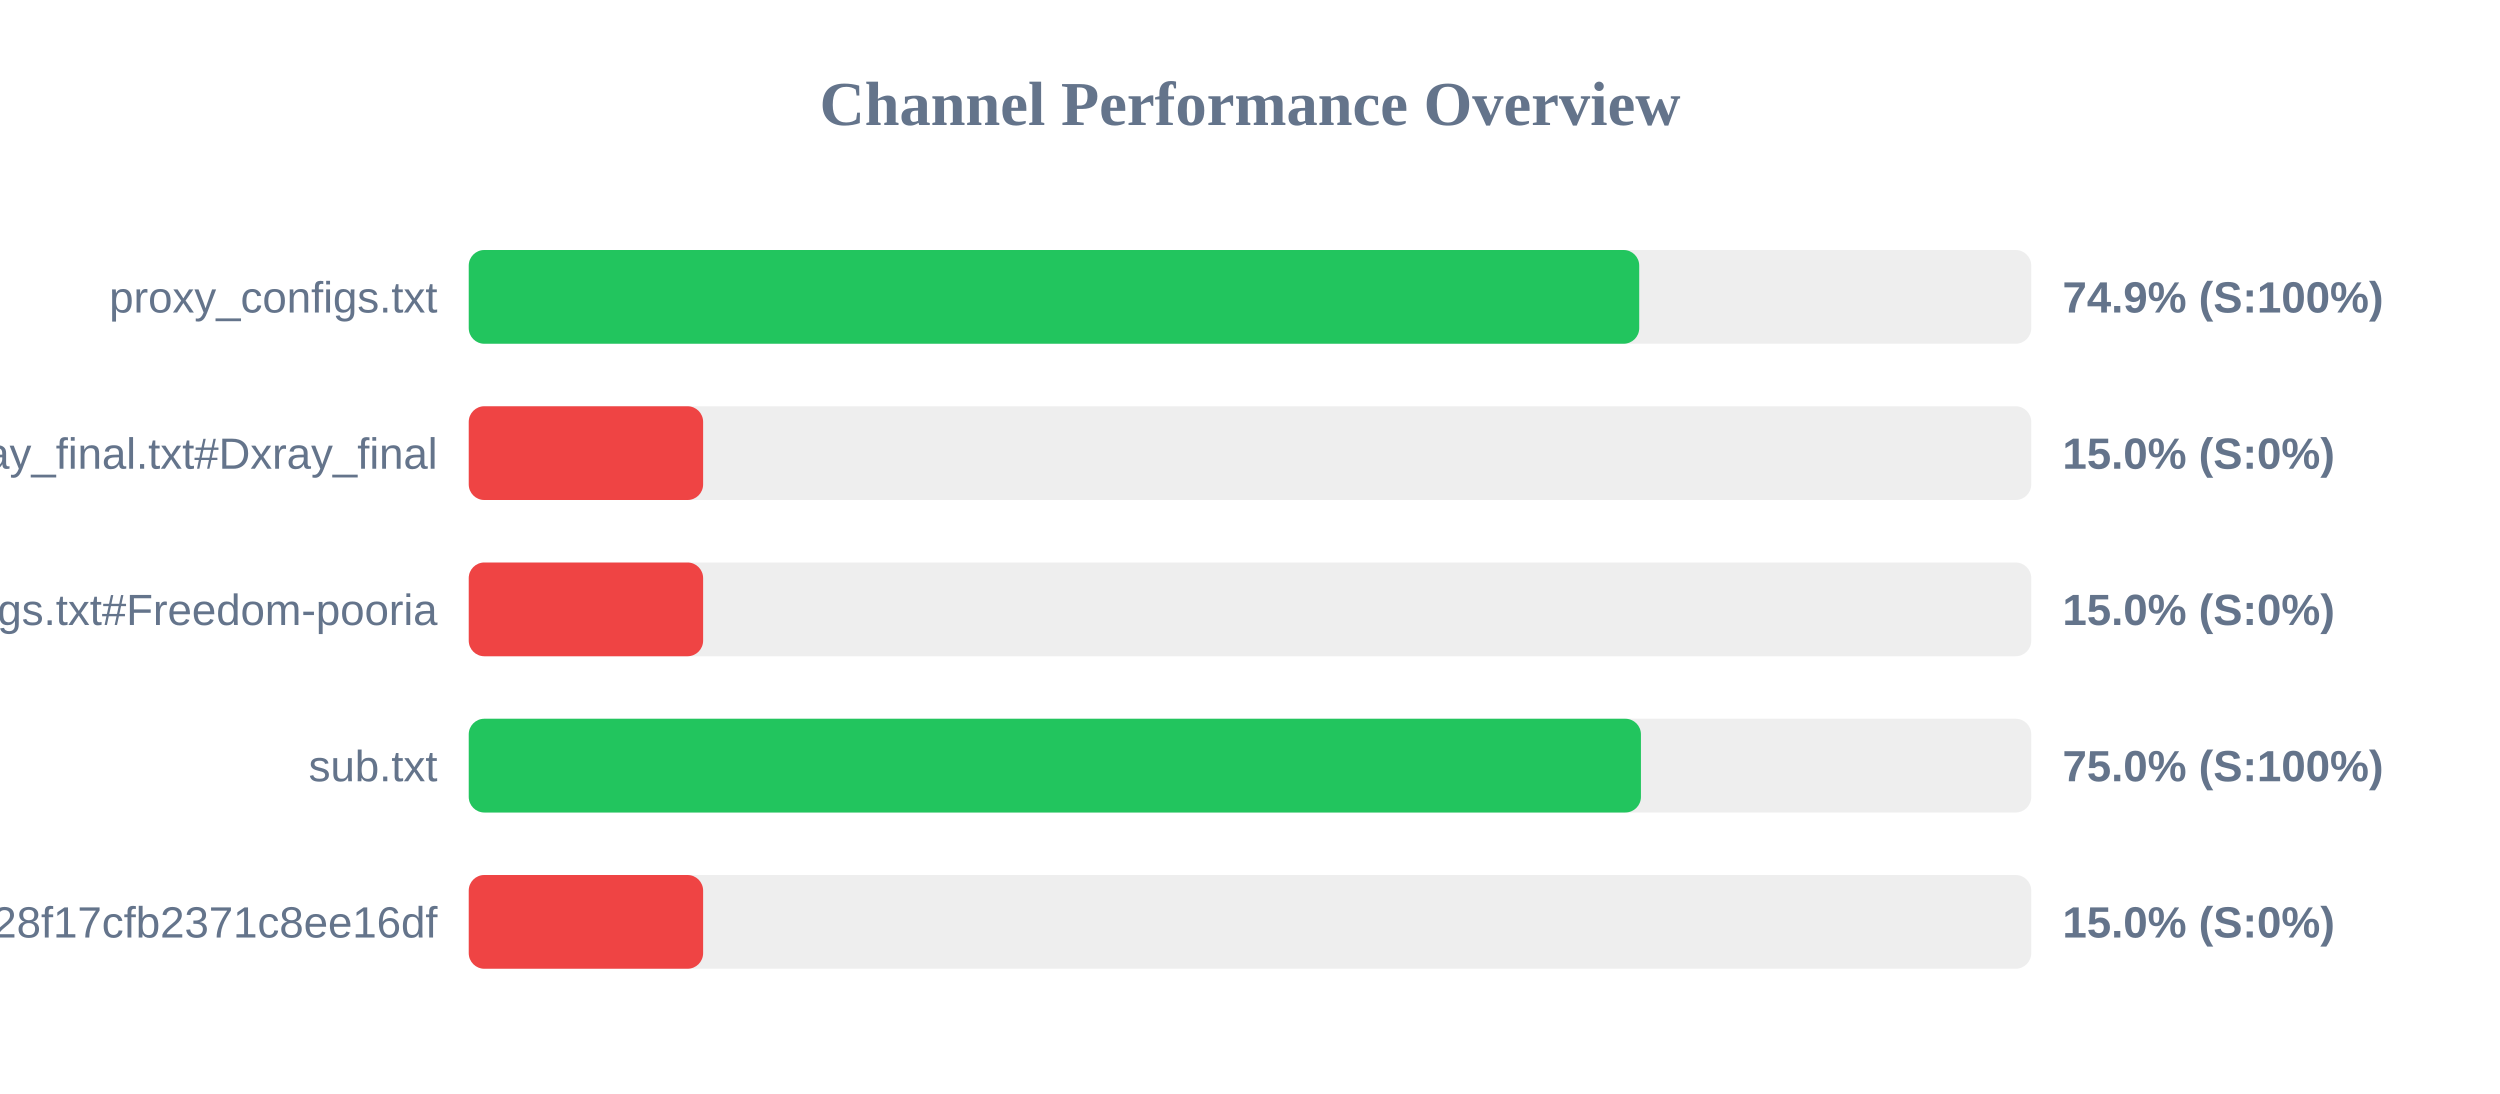
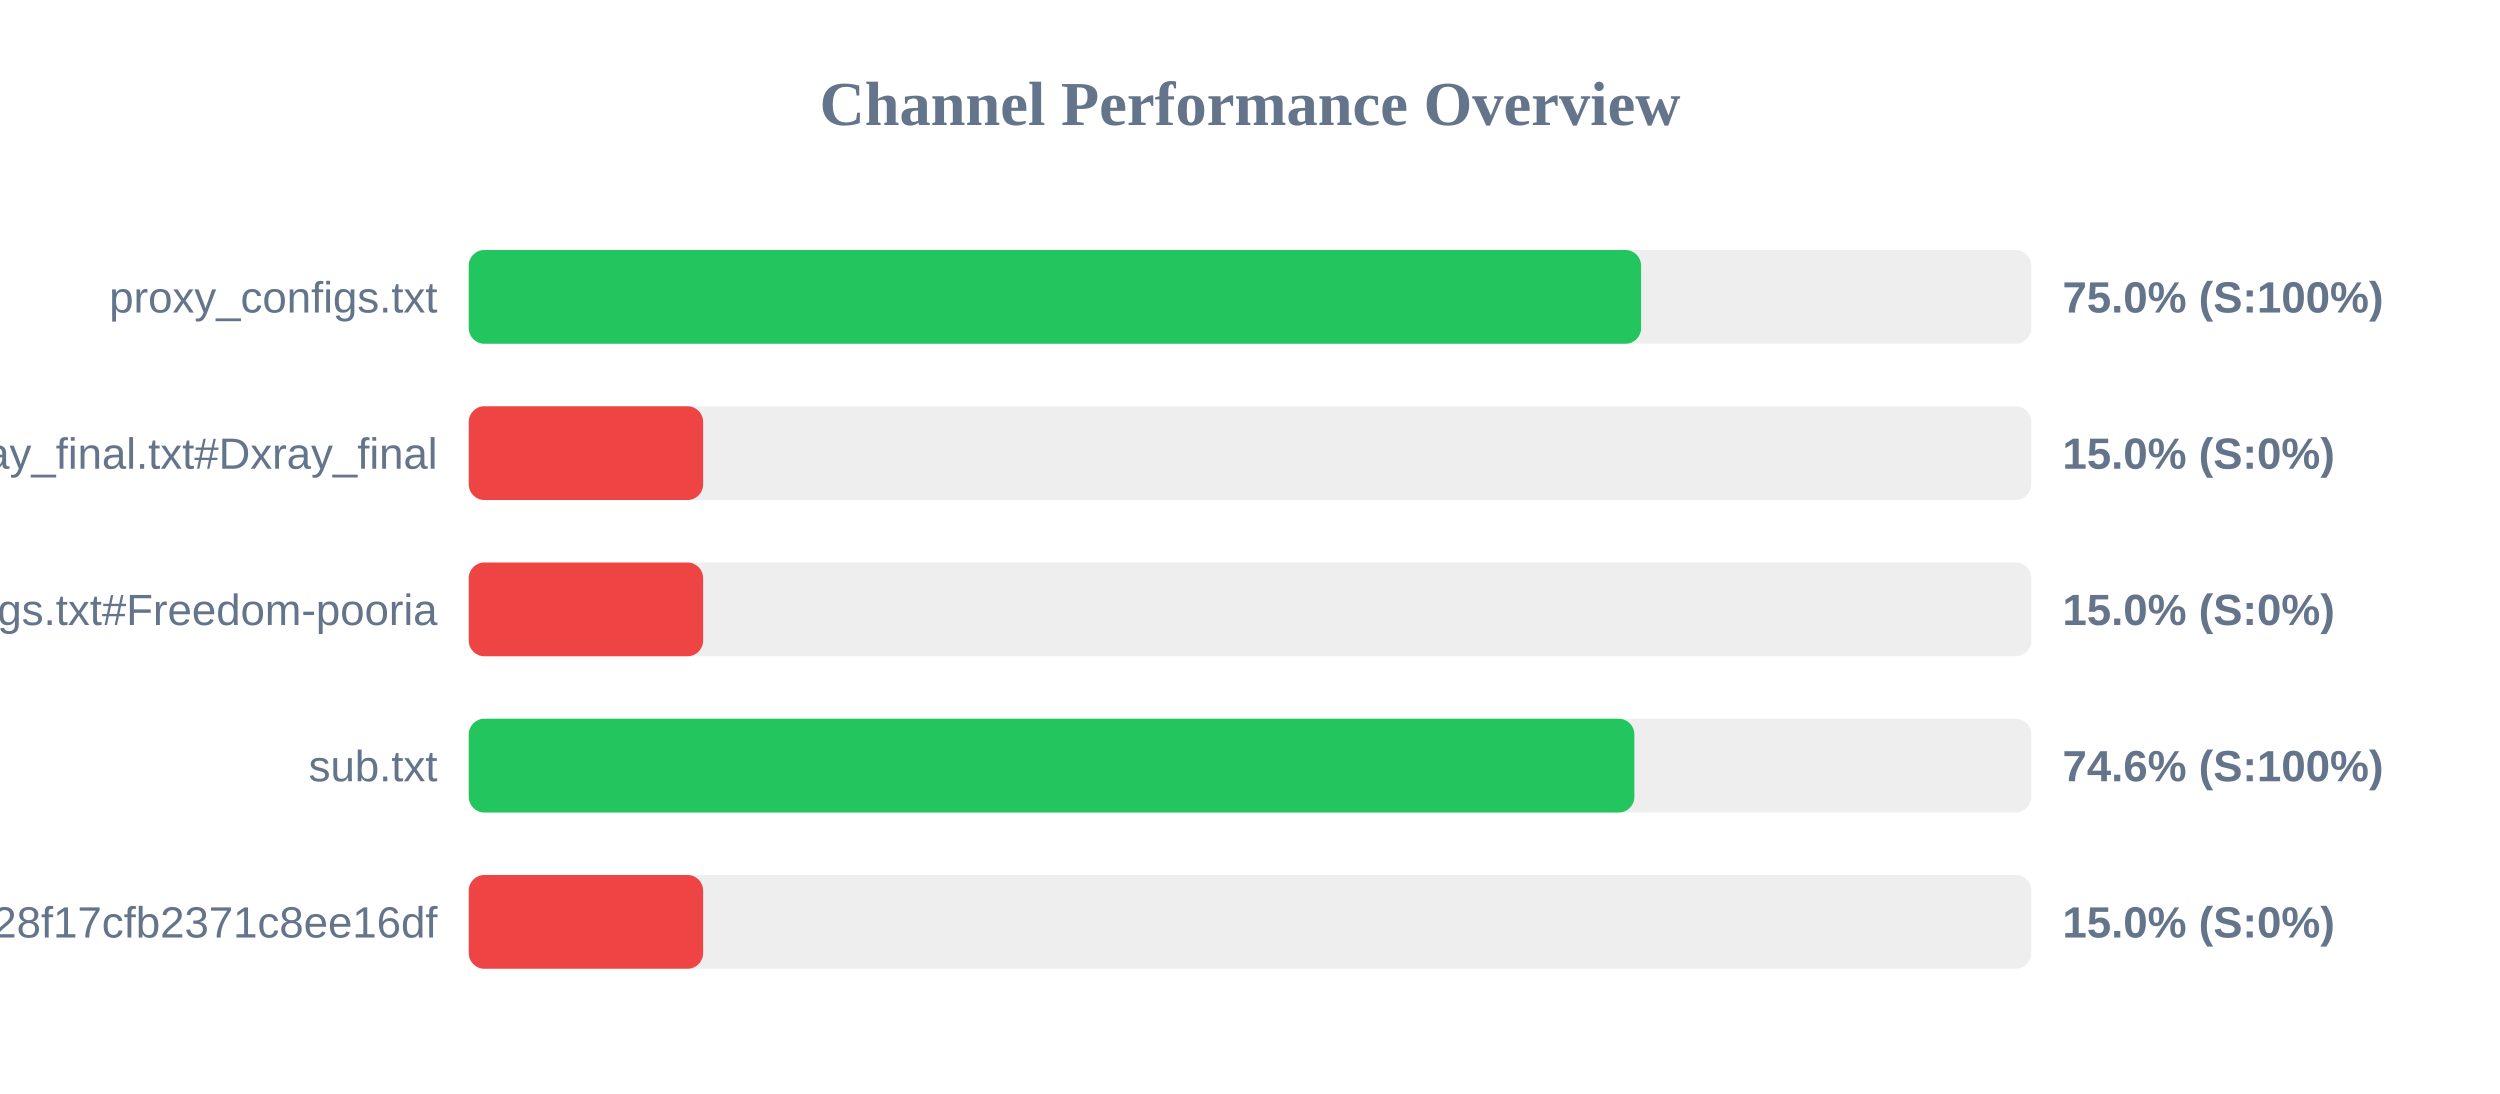
<svg xmlns="http://www.w3.org/2000/svg" width="800" height="350" version="1.1">
  <style>
        .row { font: 14px Arial; fill: #64748b; }
        .score { font: bold 14px Arial; fill: #64748b; }
    </style>
  <text x="400" y="40" text-anchor="middle" font-size="20px" font-weight="bold" fill="#64748b">Channel Performance Overview</text>
  <rect x="150" y="80" width="500" height="30" fill="#eee" rx="5" />
-   <rect x="150" y="80" width="374.55" height="30" fill="#22c55e" rx="5" />
+   <rect x="150" y="80" width="375.15" height="30" fill="#22c55e" rx="5" />
  <text x="140" y="100" text-anchor="end" class="row">proxy_configs.txt</text>
-   <text x="660" y="100" text-anchor="start" class="score">74.9% (S:100%)</text>
+   <text x="660" y="100" text-anchor="start" class="score">75.0% (S:100%)</text>
  <rect x="150" y="130" width="500" height="30" fill="#eee" rx="5" />
  <rect x="150" y="130" width="75.0" height="30" fill="#ef4444" rx="5" />
  <text x="140" y="150" text-anchor="end" class="row">xray_final.txt#Dxray_final</text>
  <text x="660" y="150" text-anchor="start" class="score">15.0% (S:0%)</text>
  <rect x="150" y="180" width="500" height="30" fill="#eee" rx="5" />
  <rect x="150" y="180" width="75.0" height="30" fill="#ef4444" rx="5" />
  <text x="140" y="200" text-anchor="end" class="row">v2ray_configs.txt#Freedom-pooria</text>
  <text x="660" y="200" text-anchor="start" class="score">15.0% (S:0%)</text>
  <rect x="150" y="230" width="500" height="30" fill="#eee" rx="5" />
-   <rect x="150" y="230" width="375.1" height="30" fill="#22c55e" rx="5" />
+   <rect x="150" y="230" width="373.0" height="30" fill="#22c55e" rx="5" />
  <text x="140" y="250" text-anchor="end" class="row">sub.txt</text>
-   <text x="660" y="250" text-anchor="start" class="score">75.0% (S:100%)</text>
+   <text x="660" y="250" text-anchor="start" class="score">74.6% (S:100%)</text>
  <rect x="150" y="280" width="500" height="30" fill="#eee" rx="5" />
  <rect x="150" y="280" width="75.0" height="30" fill="#ef4444" rx="5" />
  <text x="140" y="300" text-anchor="end" class="row">?token=fedfed7b41b828f17cfb2371c8ee16df</text>
  <text x="660" y="300" text-anchor="start" class="score">15.0% (S:0%)</text>
</svg>
